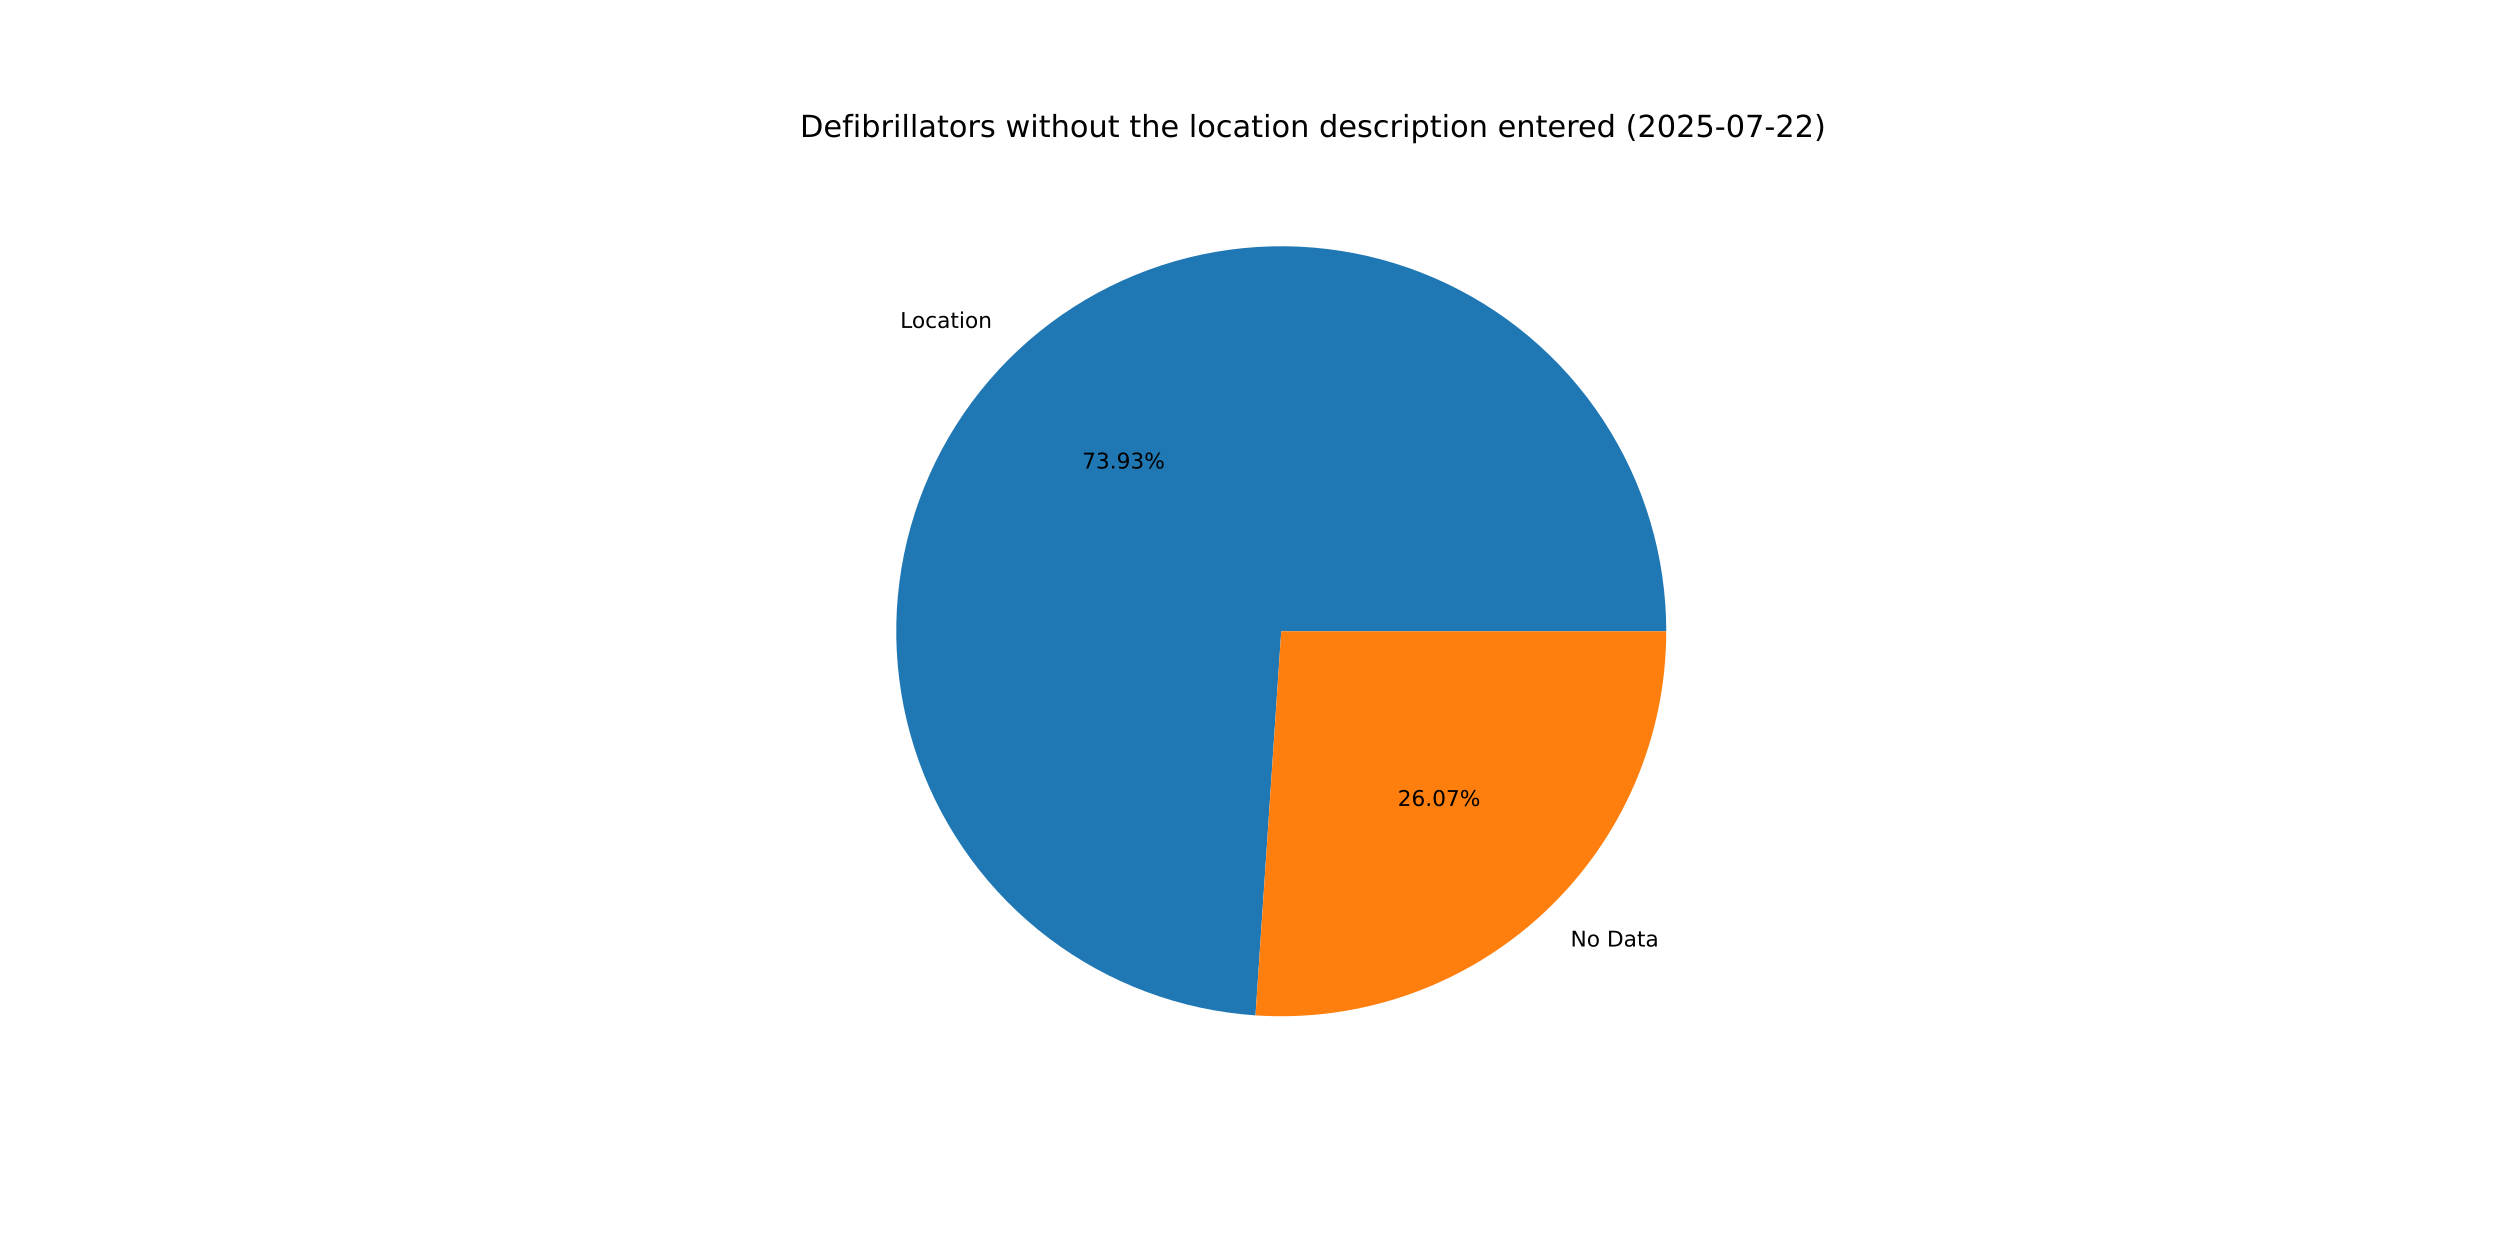
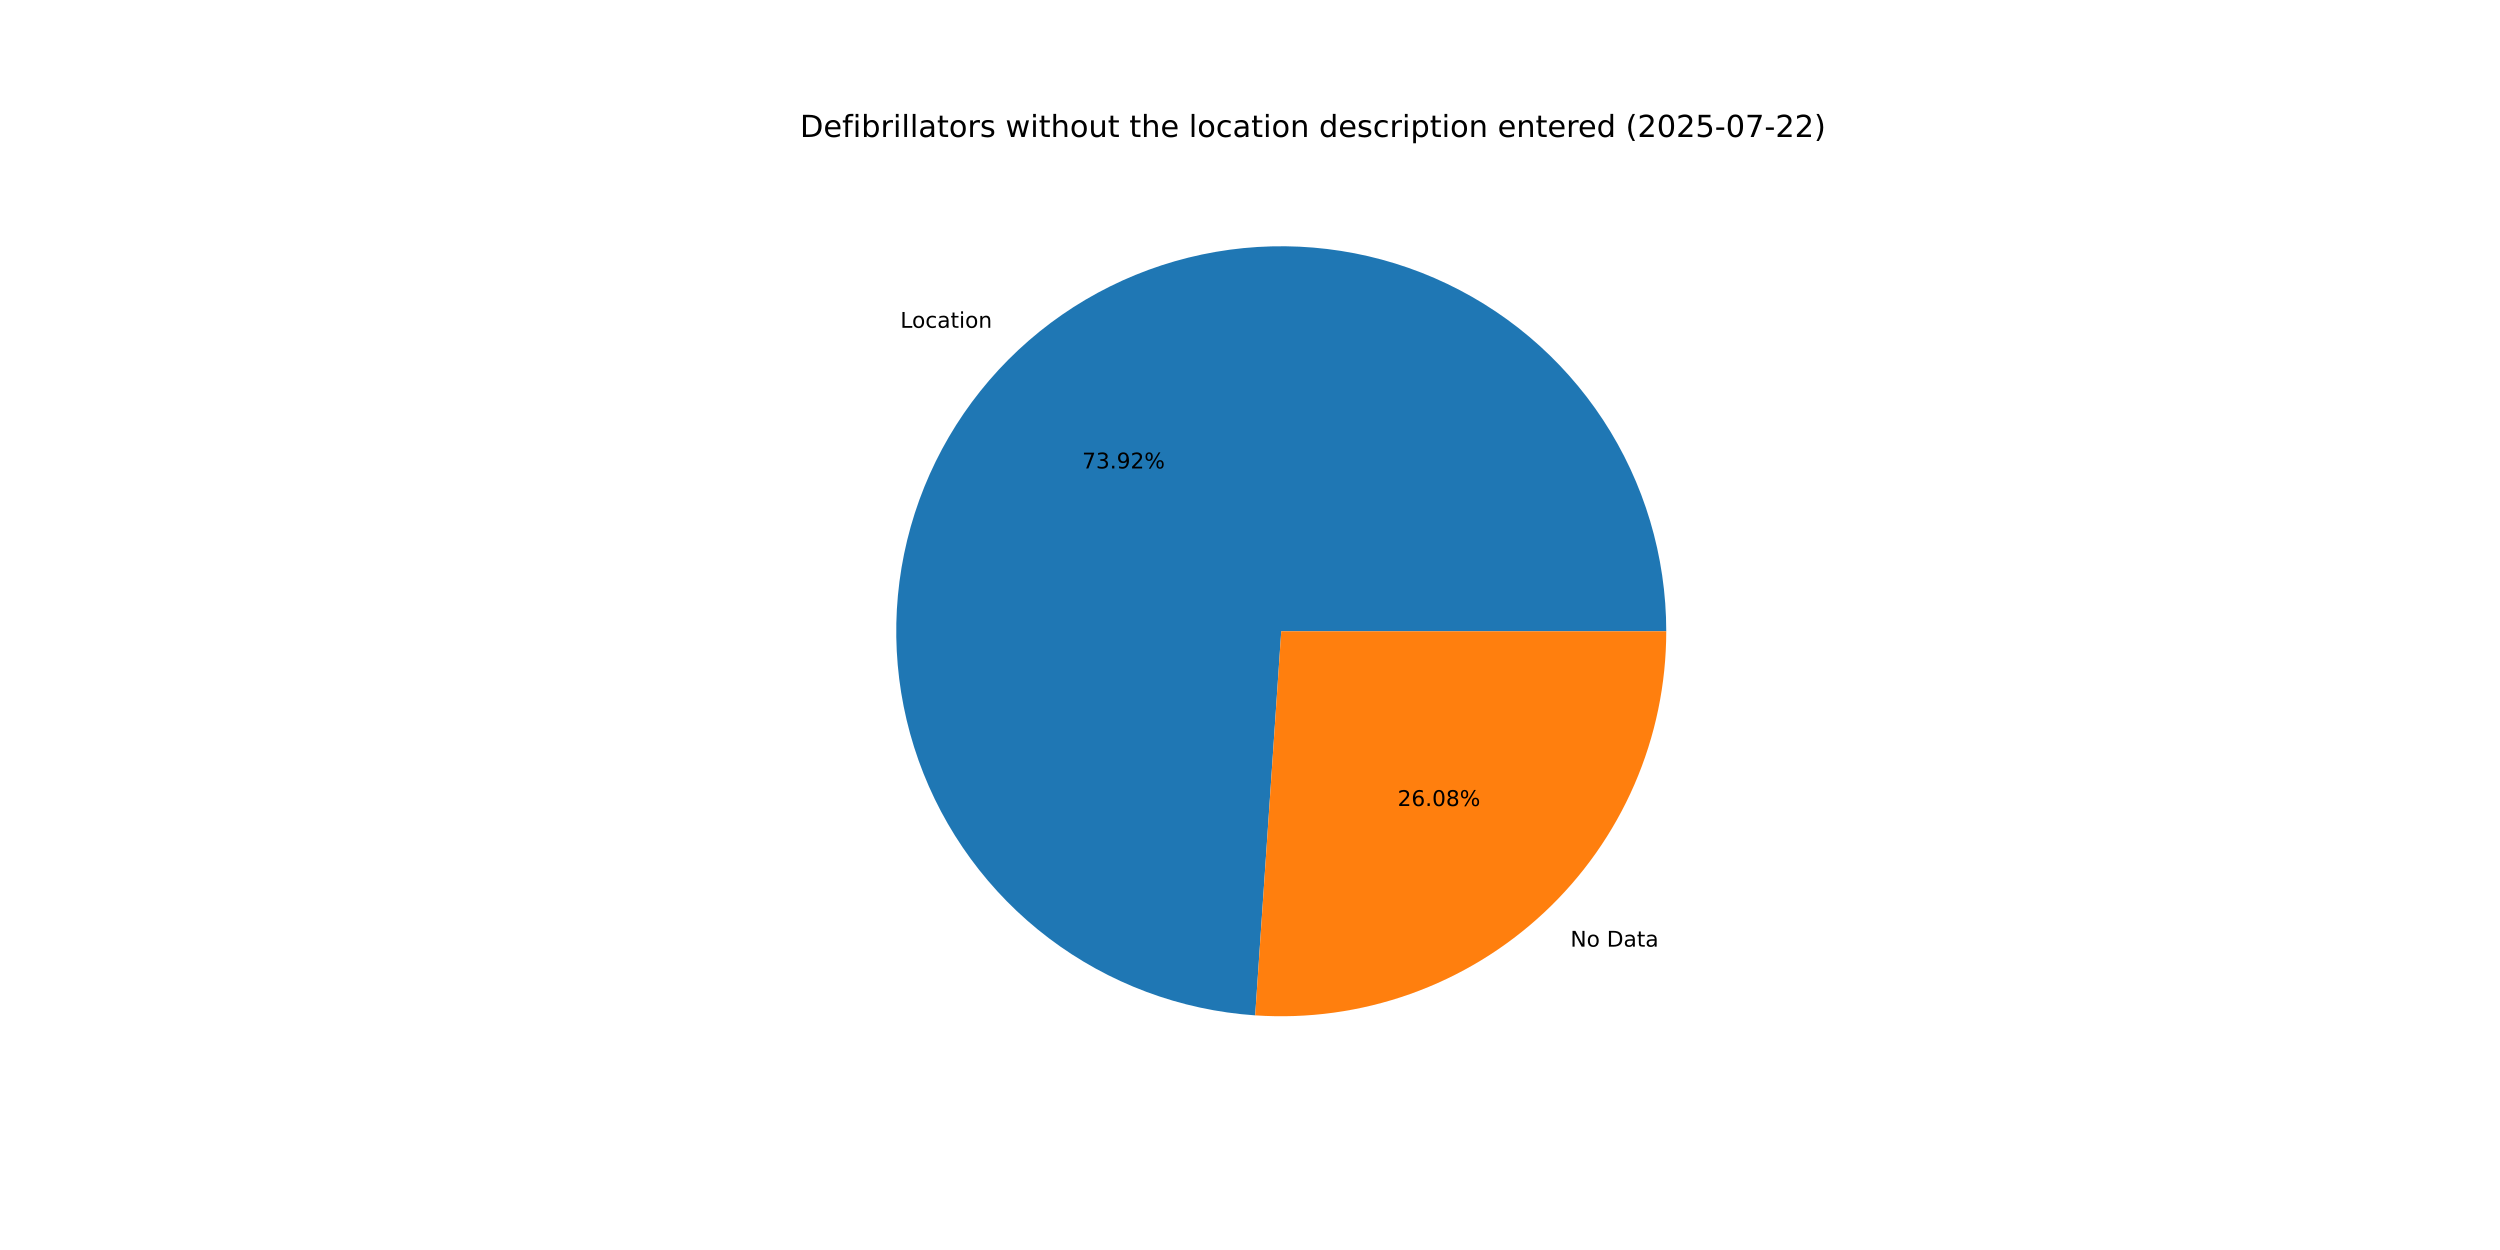
<svg xmlns="http://www.w3.org/2000/svg" xmlns:xlink="http://www.w3.org/1999/xlink" width="1152pt" height="576pt" viewBox="0 0 1152 576" version="1.1">
  <defs>
    <style type="text/css">*{stroke-linejoin: round; stroke-linecap: butt}</style>
  </defs>
  <g id="figure_1">
    <g id="patch_1">
      <path d="M 0 576  L 1152 576  L 1152 0  L 0 0  z " style="fill: #ffffff" />
    </g>
    <g id="axes_1">
      <g id="patch_2">
-         <path d="M 767.808 290.88  C 767.808 256.302 757.699 222.466 738.729 193.555  C 719.76 164.645 692.745 141.901 661.025 128.136  C 629.305 114.37 594.242 110.174 560.169 116.067  C 526.096 121.959 494.478 137.686 469.223 161.305  C 443.968 184.923 426.16 215.418 418.001 249.02  C 409.842 282.622 411.683 317.888 423.295 350.458  C 434.907 383.028 455.792 411.504 483.369 432.365  C 510.946 453.226 544.029 465.577 578.53 467.89  L 590.4 290.88  z " style="fill: #1f77b4" />
+         <path d="M 767.808 290.88  C 767.808 256.308 757.702 222.478 738.739 193.571  C 719.776 164.663 692.77 141.92 661.058 128.15  C 629.346 114.381 594.291 110.177 560.222 116.058  C 526.154 121.938 494.536 137.652 469.276 161.256  C 444.015 184.86 426.197 215.341 418.022 248.933  C 409.848 282.525 411.668 317.785 423.259 350.356  C 434.849 382.928 455.712 411.412 483.269 432.289  C 510.826 453.166 543.893 465.54 578.386 467.881  L 590.4 290.88  z " style="fill: #1f77b4" />
      </g>
      <g id="patch_3">
-         <path d="M 578.53 467.89  C 602.772 469.516 627.092 466.144 649.978 457.985  C 672.864 449.826 693.831 437.051 711.577 420.455  C 729.323 403.859 743.472 383.794 753.144 361.505  C 762.817 339.217 767.808 315.177 767.808 290.88  L 590.4 290.88  z " style="fill: #ff7f0e" />
+         <path d="M 578.386 467.881  C 602.639 469.527 626.974 466.171 649.876 458.021  C 672.778 449.872 693.763 437.101 711.524 420.504  C 729.286 403.908 743.448 383.836 753.13 361.538  C 762.812 339.24 767.808 315.189 767.808 290.88  L 590.4 290.88  z " style="fill: #ff7f0e" />
      </g>
      <g id="matplotlib.axis_1" />
      <g id="matplotlib.axis_2" />
      <g id="text_1">
-         <g transform="translate(414.8084 151.1067) scale(0.1 -0.1)">
+         <g transform="translate(414.8663 151.0526) scale(0.1 -0.1)">
          <defs>
            <path id="DejaVuSans-4c" d="M 628 4666  L 1259 4666  L 1259 531  L 3531 531  L 3531 0  L 628 0  L 628 4666  z " transform="scale(0.015625)" />
            <path id="DejaVuSans-6f" d="M 1959 3097  Q 1497 3097 1228 2736  Q 959 2375 959 1747  Q 959 1119 1226 758  Q 1494 397 1959 397  Q 2419 397 2687 759  Q 2956 1122 2956 1747  Q 2956 2369 2687 2733  Q 2419 3097 1959 3097  z M 1959 3584  Q 2709 3584 3137 3096  Q 3566 2609 3566 1747  Q 3566 888 3137 398  Q 2709 -91 1959 -91  Q 1206 -91 779 398  Q 353 888 353 1747  Q 353 2609 779 3096  Q 1206 3584 1959 3584  z " transform="scale(0.015625)" />
            <path id="DejaVuSans-63" d="M 3122 3366  L 3122 2828  Q 2878 2963 2633 3030  Q 2388 3097 2138 3097  Q 1578 3097 1268 2742  Q 959 2388 959 1747  Q 959 1106 1268 751  Q 1578 397 2138 397  Q 2388 397 2633 464  Q 2878 531 3122 666  L 3122 134  Q 2881 22 2623 -34  Q 2366 -91 2075 -91  Q 1284 -91 818 406  Q 353 903 353 1747  Q 353 2603 823 3093  Q 1294 3584 2113 3584  Q 2378 3584 2631 3529  Q 2884 3475 3122 3366  z " transform="scale(0.015625)" />
            <path id="DejaVuSans-61" d="M 2194 1759  Q 1497 1759 1228 1600  Q 959 1441 959 1056  Q 959 750 1161 570  Q 1363 391 1709 391  Q 2188 391 2477 730  Q 2766 1069 2766 1631  L 2766 1759  L 2194 1759  z M 3341 1997  L 3341 0  L 2766 0  L 2766 531  Q 2569 213 2275 61  Q 1981 -91 1556 -91  Q 1019 -91 701 211  Q 384 513 384 1019  Q 384 1609 779 1909  Q 1175 2209 1959 2209  L 2766 2209  L 2766 2266  Q 2766 2663 2505 2880  Q 2244 3097 1772 3097  Q 1472 3097 1187 3025  Q 903 2953 641 2809  L 641 3341  Q 956 3463 1253 3523  Q 1550 3584 1831 3584  Q 2591 3584 2966 3190  Q 3341 2797 3341 1997  z " transform="scale(0.015625)" />
            <path id="DejaVuSans-74" d="M 1172 4494  L 1172 3500  L 2356 3500  L 2356 3053  L 1172 3053  L 1172 1153  Q 1172 725 1289 603  Q 1406 481 1766 481  L 2356 481  L 2356 0  L 1766 0  Q 1100 0 847 248  Q 594 497 594 1153  L 594 3053  L 172 3053  L 172 3500  L 594 3500  L 594 4494  L 1172 4494  z " transform="scale(0.015625)" />
            <path id="DejaVuSans-69" d="M 603 3500  L 1178 3500  L 1178 0  L 603 0  L 603 3500  z M 603 4863  L 1178 4863  L 1178 4134  L 603 4134  L 603 4863  z " transform="scale(0.015625)" />
            <path id="DejaVuSans-6e" d="M 3513 2113  L 3513 0  L 2938 0  L 2938 2094  Q 2938 2591 2744 2837  Q 2550 3084 2163 3084  Q 1697 3084 1428 2787  Q 1159 2491 1159 1978  L 1159 0  L 581 0  L 581 3500  L 1159 3500  L 1159 2956  Q 1366 3272 1645 3428  Q 1925 3584 2291 3584  Q 2894 3584 3203 3211  Q 3513 2838 3513 2113  z " transform="scale(0.015625)" />
          </defs>
          <use xlink:href="#DejaVuSans-4c" />
          <use xlink:href="#DejaVuSans-6f" x="53.963" />
          <use xlink:href="#DejaVuSans-63" x="115.145" />
          <use xlink:href="#DejaVuSans-61" x="170.125" />
          <use xlink:href="#DejaVuSans-74" x="231.404" />
          <use xlink:href="#DejaVuSans-69" x="270.613" />
          <use xlink:href="#DejaVuSans-6f" x="298.396" />
          <use xlink:href="#DejaVuSans-6e" x="359.578" />
        </g>
      </g>
      <g id="text_2">
-         <g transform="translate(498.6289 215.8943) scale(0.1 -0.1)">
+         <g transform="translate(498.6605 215.8648) scale(0.1 -0.1)">
          <defs>
            <path id="DejaVuSans-37" d="M 525 4666  L 3525 4666  L 3525 4397  L 1831 0  L 1172 0  L 2766 4134  L 525 4134  L 525 4666  z " transform="scale(0.015625)" />
            <path id="DejaVuSans-33" d="M 2597 2516  Q 3050 2419 3304 2112  Q 3559 1806 3559 1356  Q 3559 666 3084 287  Q 2609 -91 1734 -91  Q 1441 -91 1130 -33  Q 819 25 488 141  L 488 750  Q 750 597 1062 519  Q 1375 441 1716 441  Q 2309 441 2620 675  Q 2931 909 2931 1356  Q 2931 1769 2642 2001  Q 2353 2234 1838 2234  L 1294 2234  L 1294 2753  L 1863 2753  Q 2328 2753 2575 2939  Q 2822 3125 2822 3475  Q 2822 3834 2567 4026  Q 2313 4219 1838 4219  Q 1578 4219 1281 4162  Q 984 4106 628 3988  L 628 4550  Q 988 4650 1302 4700  Q 1616 4750 1894 4750  Q 2613 4750 3031 4423  Q 3450 4097 3450 3541  Q 3450 3153 3228 2886  Q 3006 2619 2597 2516  z " transform="scale(0.015625)" />
            <path id="DejaVuSans-2e" d="M 684 794  L 1344 794  L 1344 0  L 684 0  L 684 794  z " transform="scale(0.015625)" />
            <path id="DejaVuSans-39" d="M 703 97  L 703 672  Q 941 559 1184 500  Q 1428 441 1663 441  Q 2288 441 2617 861  Q 2947 1281 2994 2138  Q 2813 1869 2534 1725  Q 2256 1581 1919 1581  Q 1219 1581 811 2004  Q 403 2428 403 3163  Q 403 3881 828 4315  Q 1253 4750 1959 4750  Q 2769 4750 3195 4129  Q 3622 3509 3622 2328  Q 3622 1225 3098 567  Q 2575 -91 1691 -91  Q 1453 -91 1209 -44  Q 966 3 703 97  z M 1959 2075  Q 2384 2075 2632 2365  Q 2881 2656 2881 3163  Q 2881 3666 2632 3958  Q 2384 4250 1959 4250  Q 1534 4250 1286 3958  Q 1038 3666 1038 3163  Q 1038 2656 1286 2365  Q 1534 2075 1959 2075  z " transform="scale(0.015625)" />
+             <path id="DejaVuSans-32" d="M 1228 531  L 3431 531  L 3431 0  L 469 0  L 469 531  Q 828 903 1448 1529  Q 2069 2156 2228 2338  Q 2531 2678 2651 2914  Q 2772 3150 2772 3378  Q 2772 3750 2511 3984  Q 2250 4219 1831 4219  Q 1534 4219 1204 4116  Q 875 4013 500 3803  L 500 4441  Q 881 4594 1212 4672  Q 1544 4750 1819 4750  Q 2544 4750 2975 4387  Q 3406 4025 3406 3419  Q 3406 3131 3298 2873  Q 3191 2616 2906 2266  Q 2828 2175 2409 1742  Q 1991 1309 1228 531  z " transform="scale(0.015625)" />
            <path id="DejaVuSans-25" d="M 4653 2053  Q 4381 2053 4226 1822  Q 4072 1591 4072 1178  Q 4072 772 4226 539  Q 4381 306 4653 306  Q 4919 306 5073 539  Q 5228 772 5228 1178  Q 5228 1588 5073 1820  Q 4919 2053 4653 2053  z M 4653 2450  Q 5147 2450 5437 2106  Q 5728 1763 5728 1178  Q 5728 594 5436 251  Q 5144 -91 4653 -91  Q 4153 -91 3862 251  Q 3572 594 3572 1178  Q 3572 1766 3864 2108  Q 4156 2450 4653 2450  z M 1428 4353  Q 1159 4353 1004 4120  Q 850 3888 850 3481  Q 850 3069 1003 2837  Q 1156 2606 1428 2606  Q 1700 2606 1854 2837  Q 2009 3069 2009 3481  Q 2009 3884 1853 4118  Q 1697 4353 1428 4353  z M 4250 4750  L 4750 4750  L 1831 -91  L 1331 -91  L 4250 4750  z M 1428 4750  Q 1922 4750 2215 4408  Q 2509 4066 2509 3481  Q 2509 2891 2217 2550  Q 1925 2209 1428 2209  Q 931 2209 642 2551  Q 353 2894 353 3481  Q 353 4063 643 4406  Q 934 4750 1428 4750  z " transform="scale(0.015625)" />
          </defs>
          <use xlink:href="#DejaVuSans-37" />
          <use xlink:href="#DejaVuSans-33" x="63.623" />
          <use xlink:href="#DejaVuSans-2e" x="127.246" />
          <use xlink:href="#DejaVuSans-39" x="159.033" />
-           <use xlink:href="#DejaVuSans-33" x="222.656" />
+           <use xlink:href="#DejaVuSans-32" x="222.656" />
          <use xlink:href="#DejaVuSans-25" x="286.279" />
        </g>
      </g>
      <g id="text_3">
-         <g transform="translate(723.6947 436.1721) scale(0.1 -0.1)">
+         <g transform="translate(723.6369 436.2262) scale(0.1 -0.1)">
          <defs>
            <path id="DejaVuSans-4e" d="M 628 4666  L 1478 4666  L 3547 763  L 3547 4666  L 4159 4666  L 4159 0  L 3309 0  L 1241 3903  L 1241 0  L 628 0  L 628 4666  z " transform="scale(0.015625)" />
            <path id="DejaVuSans-20" transform="scale(0.015625)" />
            <path id="DejaVuSans-44" d="M 1259 4147  L 1259 519  L 2022 519  Q 2988 519 3436 956  Q 3884 1394 3884 2338  Q 3884 3275 3436 3711  Q 2988 4147 2022 4147  L 1259 4147  z M 628 4666  L 1925 4666  Q 3281 4666 3915 4102  Q 4550 3538 4550 2338  Q 4550 1131 3912 565  Q 3275 0 1925 0  L 628 0  L 628 4666  z " transform="scale(0.015625)" />
          </defs>
          <use xlink:href="#DejaVuSans-4e" />
          <use xlink:href="#DejaVuSans-6f" x="74.805" />
          <use xlink:href="#DejaVuSans-20" x="135.986" />
          <use xlink:href="#DejaVuSans-44" x="167.773" />
          <use xlink:href="#DejaVuSans-61" x="244.775" />
          <use xlink:href="#DejaVuSans-74" x="306.055" />
          <use xlink:href="#DejaVuSans-61" x="345.264" />
        </g>
      </g>
      <g id="text_4">
-         <g transform="translate(644.0414 371.3845) scale(0.1 -0.1)">
+         <g transform="translate(644.0098 371.414) scale(0.1 -0.1)">
          <defs>
-             <path id="DejaVuSans-32" d="M 1228 531  L 3431 531  L 3431 0  L 469 0  L 469 531  Q 828 903 1448 1529  Q 2069 2156 2228 2338  Q 2531 2678 2651 2914  Q 2772 3150 2772 3378  Q 2772 3750 2511 3984  Q 2250 4219 1831 4219  Q 1534 4219 1204 4116  Q 875 4013 500 3803  L 500 4441  Q 881 4594 1212 4672  Q 1544 4750 1819 4750  Q 2544 4750 2975 4387  Q 3406 4025 3406 3419  Q 3406 3131 3298 2873  Q 3191 2616 2906 2266  Q 2828 2175 2409 1742  Q 1991 1309 1228 531  z " transform="scale(0.015625)" />
            <path id="DejaVuSans-36" d="M 2113 2584  Q 1688 2584 1439 2293  Q 1191 2003 1191 1497  Q 1191 994 1439 701  Q 1688 409 2113 409  Q 2538 409 2786 701  Q 3034 994 3034 1497  Q 3034 2003 2786 2293  Q 2538 2584 2113 2584  z M 3366 4563  L 3366 3988  Q 3128 4100 2886 4159  Q 2644 4219 2406 4219  Q 1781 4219 1451 3797  Q 1122 3375 1075 2522  Q 1259 2794 1537 2939  Q 1816 3084 2150 3084  Q 2853 3084 3261 2657  Q 3669 2231 3669 1497  Q 3669 778 3244 343  Q 2819 -91 2113 -91  Q 1303 -91 875 529  Q 447 1150 447 2328  Q 447 3434 972 4092  Q 1497 4750 2381 4750  Q 2619 4750 2861 4703  Q 3103 4656 3366 4563  z " transform="scale(0.015625)" />
            <path id="DejaVuSans-30" d="M 2034 4250  Q 1547 4250 1301 3770  Q 1056 3291 1056 2328  Q 1056 1369 1301 889  Q 1547 409 2034 409  Q 2525 409 2770 889  Q 3016 1369 3016 2328  Q 3016 3291 2770 3770  Q 2525 4250 2034 4250  z M 2034 4750  Q 2819 4750 3233 4129  Q 3647 3509 3647 2328  Q 3647 1150 3233 529  Q 2819 -91 2034 -91  Q 1250 -91 836 529  Q 422 1150 422 2328  Q 422 3509 836 4129  Q 1250 4750 2034 4750  z " transform="scale(0.015625)" />
+             <path id="DejaVuSans-38" d="M 2034 2216  Q 1584 2216 1326 1975  Q 1069 1734 1069 1313  Q 1069 891 1326 650  Q 1584 409 2034 409  Q 2484 409 2743 651  Q 3003 894 3003 1313  Q 3003 1734 2745 1975  Q 2488 2216 2034 2216  z M 1403 2484  Q 997 2584 770 2862  Q 544 3141 544 3541  Q 544 4100 942 4425  Q 1341 4750 2034 4750  Q 2731 4750 3128 4425  Q 3525 4100 3525 3541  Q 3525 3141 3298 2862  Q 3072 2584 2669 2484  Q 3125 2378 3379 2068  Q 3634 1759 3634 1313  Q 3634 634 3220 271  Q 2806 -91 2034 -91  Q 1263 -91 848 271  Q 434 634 434 1313  Q 434 1759 690 2068  Q 947 2378 1403 2484  z M 1172 3481  Q 1172 3119 1398 2916  Q 1625 2713 2034 2713  Q 2441 2713 2670 2916  Q 2900 3119 2900 3481  Q 2900 3844 2670 4047  Q 2441 4250 2034 4250  Q 1625 4250 1398 4047  Q 1172 3844 1172 3481  z " transform="scale(0.015625)" />
          </defs>
          <use xlink:href="#DejaVuSans-32" />
          <use xlink:href="#DejaVuSans-36" x="63.623" />
          <use xlink:href="#DejaVuSans-2e" x="127.246" />
          <use xlink:href="#DejaVuSans-30" x="159.033" />
-           <use xlink:href="#DejaVuSans-37" x="222.656" />
+           <use xlink:href="#DejaVuSans-38" x="222.656" />
          <use xlink:href="#DejaVuSans-25" x="286.279" />
        </g>
      </g>
      <g id="text_5">
        <g transform="translate(368.64 63.12) scale(0.14 -0.14)">
          <defs>
            <path id="DejaVuSans-65" d="M 3597 1894  L 3597 1613  L 953 1613  Q 991 1019 1311 708  Q 1631 397 2203 397  Q 2534 397 2845 478  Q 3156 559 3463 722  L 3463 178  Q 3153 47 2828 -22  Q 2503 -91 2169 -91  Q 1331 -91 842 396  Q 353 884 353 1716  Q 353 2575 817 3079  Q 1281 3584 2069 3584  Q 2775 3584 3186 3129  Q 3597 2675 3597 1894  z M 3022 2063  Q 3016 2534 2758 2815  Q 2500 3097 2075 3097  Q 1594 3097 1305 2825  Q 1016 2553 972 2059  L 3022 2063  z " transform="scale(0.015625)" />
            <path id="DejaVuSans-66" d="M 2375 4863  L 2375 4384  L 1825 4384  Q 1516 4384 1395 4259  Q 1275 4134 1275 3809  L 1275 3500  L 2222 3500  L 2222 3053  L 1275 3053  L 1275 0  L 697 0  L 697 3053  L 147 3053  L 147 3500  L 697 3500  L 697 3744  Q 697 4328 969 4595  Q 1241 4863 1831 4863  L 2375 4863  z " transform="scale(0.015625)" />
            <path id="DejaVuSans-62" d="M 3116 1747  Q 3116 2381 2855 2742  Q 2594 3103 2138 3103  Q 1681 3103 1420 2742  Q 1159 2381 1159 1747  Q 1159 1113 1420 752  Q 1681 391 2138 391  Q 2594 391 2855 752  Q 3116 1113 3116 1747  z M 1159 2969  Q 1341 3281 1617 3432  Q 1894 3584 2278 3584  Q 2916 3584 3314 3078  Q 3713 2572 3713 1747  Q 3713 922 3314 415  Q 2916 -91 2278 -91  Q 1894 -91 1617 61  Q 1341 213 1159 525  L 1159 0  L 581 0  L 581 4863  L 1159 4863  L 1159 2969  z " transform="scale(0.015625)" />
            <path id="DejaVuSans-72" d="M 2631 2963  Q 2534 3019 2420 3045  Q 2306 3072 2169 3072  Q 1681 3072 1420 2755  Q 1159 2438 1159 1844  L 1159 0  L 581 0  L 581 3500  L 1159 3500  L 1159 2956  Q 1341 3275 1631 3429  Q 1922 3584 2338 3584  Q 2397 3584 2469 3576  Q 2541 3569 2628 3553  L 2631 2963  z " transform="scale(0.015625)" />
            <path id="DejaVuSans-6c" d="M 603 4863  L 1178 4863  L 1178 0  L 603 0  L 603 4863  z " transform="scale(0.015625)" />
            <path id="DejaVuSans-73" d="M 2834 3397  L 2834 2853  Q 2591 2978 2328 3040  Q 2066 3103 1784 3103  Q 1356 3103 1142 2972  Q 928 2841 928 2578  Q 928 2378 1081 2264  Q 1234 2150 1697 2047  L 1894 2003  Q 2506 1872 2764 1633  Q 3022 1394 3022 966  Q 3022 478 2636 193  Q 2250 -91 1575 -91  Q 1294 -91 989 -36  Q 684 19 347 128  L 347 722  Q 666 556 975 473  Q 1284 391 1588 391  Q 1994 391 2212 530  Q 2431 669 2431 922  Q 2431 1156 2273 1281  Q 2116 1406 1581 1522  L 1381 1569  Q 847 1681 609 1914  Q 372 2147 372 2553  Q 372 3047 722 3315  Q 1072 3584 1716 3584  Q 2034 3584 2315 3537  Q 2597 3491 2834 3397  z " transform="scale(0.015625)" />
            <path id="DejaVuSans-77" d="M 269 3500  L 844 3500  L 1563 769  L 2278 3500  L 2956 3500  L 3675 769  L 4391 3500  L 4966 3500  L 4050 0  L 3372 0  L 2619 2869  L 1863 0  L 1184 0  L 269 3500  z " transform="scale(0.015625)" />
            <path id="DejaVuSans-68" d="M 3513 2113  L 3513 0  L 2938 0  L 2938 2094  Q 2938 2591 2744 2837  Q 2550 3084 2163 3084  Q 1697 3084 1428 2787  Q 1159 2491 1159 1978  L 1159 0  L 581 0  L 581 4863  L 1159 4863  L 1159 2956  Q 1366 3272 1645 3428  Q 1925 3584 2291 3584  Q 2894 3584 3203 3211  Q 3513 2838 3513 2113  z " transform="scale(0.015625)" />
            <path id="DejaVuSans-75" d="M 544 1381  L 544 3500  L 1119 3500  L 1119 1403  Q 1119 906 1312 657  Q 1506 409 1894 409  Q 2359 409 2629 706  Q 2900 1003 2900 1516  L 2900 3500  L 3475 3500  L 3475 0  L 2900 0  L 2900 538  Q 2691 219 2414 64  Q 2138 -91 1772 -91  Q 1169 -91 856 284  Q 544 659 544 1381  z M 1991 3584  L 1991 3584  z " transform="scale(0.015625)" />
            <path id="DejaVuSans-64" d="M 2906 2969  L 2906 4863  L 3481 4863  L 3481 0  L 2906 0  L 2906 525  Q 2725 213 2448 61  Q 2172 -91 1784 -91  Q 1150 -91 751 415  Q 353 922 353 1747  Q 353 2572 751 3078  Q 1150 3584 1784 3584  Q 2172 3584 2448 3432  Q 2725 3281 2906 2969  z M 947 1747  Q 947 1113 1208 752  Q 1469 391 1925 391  Q 2381 391 2643 752  Q 2906 1113 2906 1747  Q 2906 2381 2643 2742  Q 2381 3103 1925 3103  Q 1469 3103 1208 2742  Q 947 2381 947 1747  z " transform="scale(0.015625)" />
            <path id="DejaVuSans-70" d="M 1159 525  L 1159 -1331  L 581 -1331  L 581 3500  L 1159 3500  L 1159 2969  Q 1341 3281 1617 3432  Q 1894 3584 2278 3584  Q 2916 3584 3314 3078  Q 3713 2572 3713 1747  Q 3713 922 3314 415  Q 2916 -91 2278 -91  Q 1894 -91 1617 61  Q 1341 213 1159 525  z M 3116 1747  Q 3116 2381 2855 2742  Q 2594 3103 2138 3103  Q 1681 3103 1420 2742  Q 1159 2381 1159 1747  Q 1159 1113 1420 752  Q 1681 391 2138 391  Q 2594 391 2855 752  Q 3116 1113 3116 1747  z " transform="scale(0.015625)" />
            <path id="DejaVuSans-28" d="M 1984 4856  Q 1566 4138 1362 3434  Q 1159 2731 1159 2009  Q 1159 1288 1364 580  Q 1569 -128 1984 -844  L 1484 -844  Q 1016 -109 783 600  Q 550 1309 550 2009  Q 550 2706 781 3412  Q 1013 4119 1484 4856  L 1984 4856  z " transform="scale(0.015625)" />
            <path id="DejaVuSans-35" d="M 691 4666  L 3169 4666  L 3169 4134  L 1269 4134  L 1269 2991  Q 1406 3038 1543 3061  Q 1681 3084 1819 3084  Q 2600 3084 3056 2656  Q 3513 2228 3513 1497  Q 3513 744 3044 326  Q 2575 -91 1722 -91  Q 1428 -91 1123 -41  Q 819 9 494 109  L 494 744  Q 775 591 1075 516  Q 1375 441 1709 441  Q 2250 441 2565 725  Q 2881 1009 2881 1497  Q 2881 1984 2565 2268  Q 2250 2553 1709 2553  Q 1456 2553 1204 2497  Q 953 2441 691 2322  L 691 4666  z " transform="scale(0.015625)" />
            <path id="DejaVuSans-2d" d="M 313 2009  L 1997 2009  L 1997 1497  L 313 1497  L 313 2009  z " transform="scale(0.015625)" />
            <path id="DejaVuSans-29" d="M 513 4856  L 1013 4856  Q 1481 4119 1714 3412  Q 1947 2706 1947 2009  Q 1947 1309 1714 600  Q 1481 -109 1013 -844  L 513 -844  Q 928 -128 1133 580  Q 1338 1288 1338 2009  Q 1338 2731 1133 3434  Q 928 4138 513 4856  z " transform="scale(0.015625)" />
          </defs>
          <use xlink:href="#DejaVuSans-44" />
          <use xlink:href="#DejaVuSans-65" x="77.002" />
          <use xlink:href="#DejaVuSans-66" x="138.525" />
          <use xlink:href="#DejaVuSans-69" x="173.73" />
          <use xlink:href="#DejaVuSans-62" x="201.514" />
          <use xlink:href="#DejaVuSans-72" x="264.99" />
          <use xlink:href="#DejaVuSans-69" x="306.104" />
          <use xlink:href="#DejaVuSans-6c" x="333.887" />
          <use xlink:href="#DejaVuSans-6c" x="361.67" />
          <use xlink:href="#DejaVuSans-61" x="389.453" />
          <use xlink:href="#DejaVuSans-74" x="450.732" />
          <use xlink:href="#DejaVuSans-6f" x="489.941" />
          <use xlink:href="#DejaVuSans-72" x="551.123" />
          <use xlink:href="#DejaVuSans-73" x="592.236" />
          <use xlink:href="#DejaVuSans-20" x="644.336" />
          <use xlink:href="#DejaVuSans-77" x="676.123" />
          <use xlink:href="#DejaVuSans-69" x="757.91" />
          <use xlink:href="#DejaVuSans-74" x="785.693" />
          <use xlink:href="#DejaVuSans-68" x="824.902" />
          <use xlink:href="#DejaVuSans-6f" x="888.281" />
          <use xlink:href="#DejaVuSans-75" x="949.463" />
          <use xlink:href="#DejaVuSans-74" x="1012.842" />
          <use xlink:href="#DejaVuSans-20" x="1052.051" />
          <use xlink:href="#DejaVuSans-74" x="1083.838" />
          <use xlink:href="#DejaVuSans-68" x="1123.047" />
          <use xlink:href="#DejaVuSans-65" x="1186.426" />
          <use xlink:href="#DejaVuSans-20" x="1247.949" />
          <use xlink:href="#DejaVuSans-6c" x="1279.736" />
          <use xlink:href="#DejaVuSans-6f" x="1307.52" />
          <use xlink:href="#DejaVuSans-63" x="1368.701" />
          <use xlink:href="#DejaVuSans-61" x="1423.682" />
          <use xlink:href="#DejaVuSans-74" x="1484.961" />
          <use xlink:href="#DejaVuSans-69" x="1524.17" />
          <use xlink:href="#DejaVuSans-6f" x="1551.953" />
          <use xlink:href="#DejaVuSans-6e" x="1613.135" />
          <use xlink:href="#DejaVuSans-20" x="1676.514" />
          <use xlink:href="#DejaVuSans-64" x="1708.301" />
          <use xlink:href="#DejaVuSans-65" x="1771.777" />
          <use xlink:href="#DejaVuSans-73" x="1833.301" />
          <use xlink:href="#DejaVuSans-63" x="1885.4" />
          <use xlink:href="#DejaVuSans-72" x="1940.381" />
          <use xlink:href="#DejaVuSans-69" x="1981.494" />
          <use xlink:href="#DejaVuSans-70" x="2009.277" />
          <use xlink:href="#DejaVuSans-74" x="2072.754" />
          <use xlink:href="#DejaVuSans-69" x="2111.963" />
          <use xlink:href="#DejaVuSans-6f" x="2139.746" />
          <use xlink:href="#DejaVuSans-6e" x="2200.928" />
          <use xlink:href="#DejaVuSans-20" x="2264.307" />
          <use xlink:href="#DejaVuSans-65" x="2296.094" />
          <use xlink:href="#DejaVuSans-6e" x="2357.617" />
          <use xlink:href="#DejaVuSans-74" x="2420.996" />
          <use xlink:href="#DejaVuSans-65" x="2460.205" />
          <use xlink:href="#DejaVuSans-72" x="2521.729" />
          <use xlink:href="#DejaVuSans-65" x="2560.592" />
          <use xlink:href="#DejaVuSans-64" x="2622.115" />
          <use xlink:href="#DejaVuSans-20" x="2685.592" />
          <use xlink:href="#DejaVuSans-28" x="2717.379" />
          <use xlink:href="#DejaVuSans-32" x="2756.393" />
          <use xlink:href="#DejaVuSans-30" x="2820.016" />
          <use xlink:href="#DejaVuSans-32" x="2883.639" />
          <use xlink:href="#DejaVuSans-35" x="2947.262" />
          <use xlink:href="#DejaVuSans-2d" x="3010.885" />
          <use xlink:href="#DejaVuSans-30" x="3046.969" />
          <use xlink:href="#DejaVuSans-37" x="3110.592" />
          <use xlink:href="#DejaVuSans-2d" x="3174.215" />
          <use xlink:href="#DejaVuSans-32" x="3210.299" />
          <use xlink:href="#DejaVuSans-32" x="3273.922" />
          <use xlink:href="#DejaVuSans-29" x="3337.545" />
        </g>
      </g>
    </g>
  </g>
</svg>
